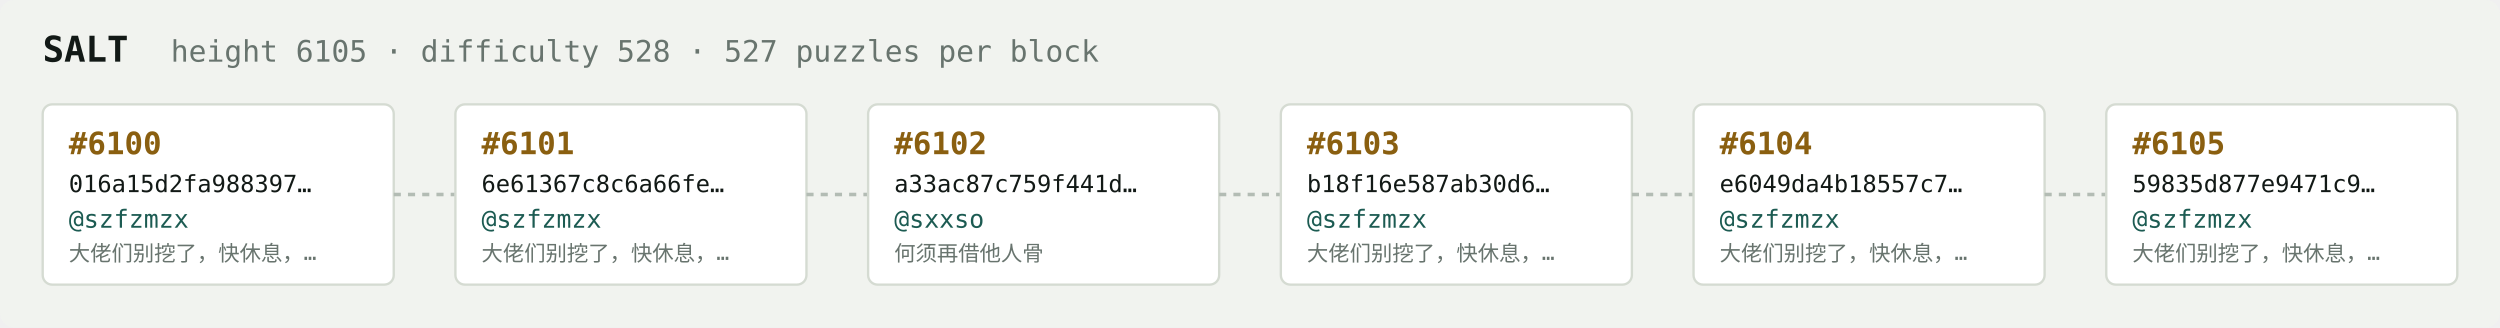
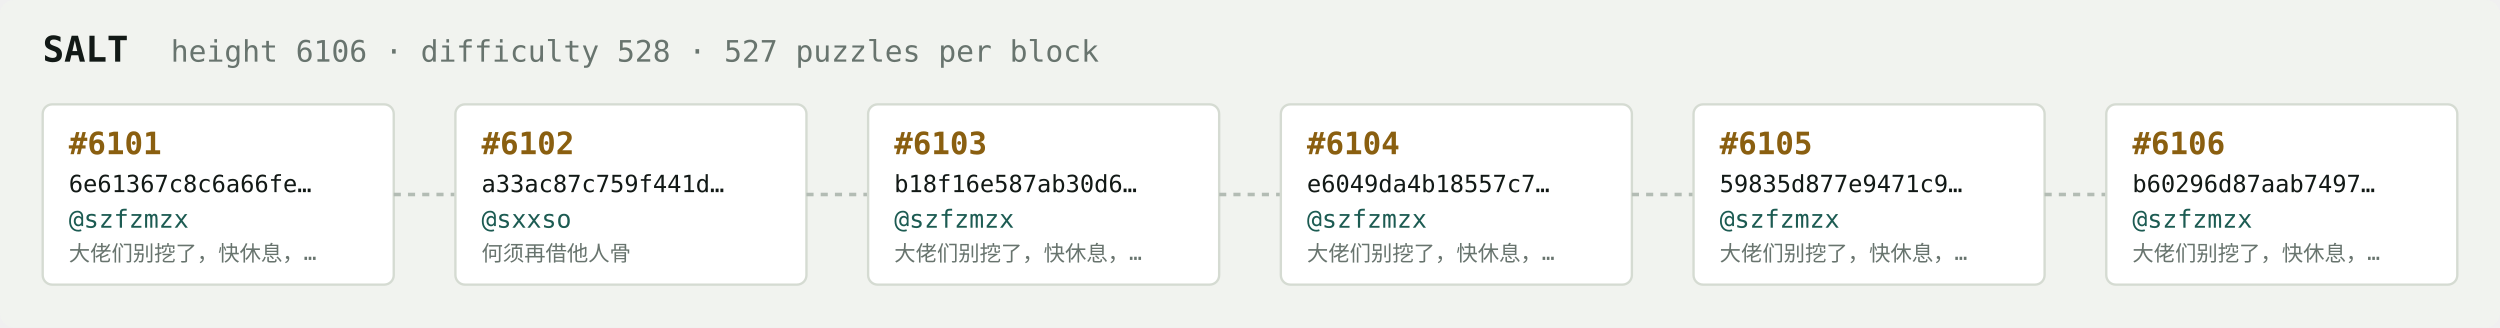
<svg xmlns="http://www.w3.org/2000/svg" width="1054" height="138" viewBox="0 0 1054 138" font-family="ui-monospace,SFMono-Regular,Menlo,monospace">
  <rect fill="#f1f3ef" width="1054" height="138" rx="6" />
  <text x="18" y="26" fill="#121916" font-size="15" font-weight="700">SALT</text>
-   <text x="72" y="26" fill="#68746e" font-size="12.5">height 6105 · difficulty 528 · 527 puzzles per block</text>
+   <text x="72" y="26" fill="#68746e" font-size="12.5">height 6106 · difficulty 528 · 527 puzzles per block</text>
  <rect x="18" y="44" width="148" height="76" rx="4" fill="#ffffff" stroke="#d5dbd2" stroke-width="1" />
-   <text x="29" y="65" fill="#8a5f10" font-size="13" font-weight="700">#6100</text>
-   <text x="29" y="81" fill="#121916" font-size="10">016a15d2fa988397…</text>
+   <text x="29" y="65" fill="#8a5f10" font-size="13" font-weight="700">#6101</text>
+   <text x="29" y="81" fill="#121916" font-size="10">6e61367c8c6a66fe…</text>
  <text x="29" y="96" fill="#1c5b52" font-size="10.5">@szfzmzx</text>
  <text x="29" y="110" fill="#68746e" font-size="9">大佬们别挖了，快休息，…</text>
  <line x1="166" y1="82.0" x2="192" y2="82.0" stroke="#b3bcb4" stroke-width="1.5" stroke-dasharray="3 3" />
  <rect x="192" y="44" width="148" height="76" rx="4" fill="#ffffff" stroke="#d5dbd2" stroke-width="1" />
-   <text x="203" y="65" fill="#8a5f10" font-size="13" font-weight="700">#6101</text>
-   <text x="203" y="81" fill="#121916" font-size="10">6e61367c8c6a66fe…</text>
-   <text x="203" y="96" fill="#1c5b52" font-size="10.5">@szfzmzx</text>
-   <text x="203" y="110" fill="#68746e" font-size="9">大佬们别挖了，快休息，…</text>
+   <text x="203" y="65" fill="#8a5f10" font-size="13" font-weight="700">#6102</text>
+   <text x="203" y="81" fill="#121916" font-size="10">a33ac87c759f441d…</text>
+   <text x="203" y="96" fill="#1c5b52" font-size="10.5">@sxxso</text>
+   <text x="203" y="110" fill="#68746e" font-size="9">何须再借他人骨</text>
  <line x1="340" y1="82.0" x2="366" y2="82.0" stroke="#b3bcb4" stroke-width="1.5" stroke-dasharray="3 3" />
  <rect x="366" y="44" width="148" height="76" rx="4" fill="#ffffff" stroke="#d5dbd2" stroke-width="1" />
-   <text x="377" y="65" fill="#8a5f10" font-size="13" font-weight="700">#6102</text>
-   <text x="377" y="81" fill="#121916" font-size="10">a33ac87c759f441d…</text>
-   <text x="377" y="96" fill="#1c5b52" font-size="10.5">@sxxso</text>
-   <text x="377" y="110" fill="#68746e" font-size="9">何须再借他人骨</text>
+   <text x="377" y="65" fill="#8a5f10" font-size="13" font-weight="700">#6103</text>
+   <text x="377" y="81" fill="#121916" font-size="10">b18f16e587ab30d6…</text>
+   <text x="377" y="96" fill="#1c5b52" font-size="10.5">@szfzmzx</text>
+   <text x="377" y="110" fill="#68746e" font-size="9">大佬们别挖了，快休息，…</text>
  <line x1="514" y1="82.0" x2="540" y2="82.0" stroke="#b3bcb4" stroke-width="1.5" stroke-dasharray="3 3" />
  <rect x="540" y="44" width="148" height="76" rx="4" fill="#ffffff" stroke="#d5dbd2" stroke-width="1" />
-   <text x="551" y="65" fill="#8a5f10" font-size="13" font-weight="700">#6103</text>
-   <text x="551" y="81" fill="#121916" font-size="10">b18f16e587ab30d6…</text>
+   <text x="551" y="65" fill="#8a5f10" font-size="13" font-weight="700">#6104</text>
+   <text x="551" y="81" fill="#121916" font-size="10">e6049da4b18557c7…</text>
  <text x="551" y="96" fill="#1c5b52" font-size="10.5">@szfzmzx</text>
  <text x="551" y="110" fill="#68746e" font-size="9">大佬们别挖了，快休息，…</text>
  <line x1="688" y1="82.0" x2="714" y2="82.0" stroke="#b3bcb4" stroke-width="1.5" stroke-dasharray="3 3" />
  <rect x="714" y="44" width="148" height="76" rx="4" fill="#ffffff" stroke="#d5dbd2" stroke-width="1" />
-   <text x="725" y="65" fill="#8a5f10" font-size="13" font-weight="700">#6104</text>
-   <text x="725" y="81" fill="#121916" font-size="10">e6049da4b18557c7…</text>
+   <text x="725" y="65" fill="#8a5f10" font-size="13" font-weight="700">#6105</text>
+   <text x="725" y="81" fill="#121916" font-size="10">59835d877e9471c9…</text>
  <text x="725" y="96" fill="#1c5b52" font-size="10.5">@szfzmzx</text>
  <text x="725" y="110" fill="#68746e" font-size="9">大佬们别挖了，快休息，…</text>
  <line x1="862" y1="82.0" x2="888" y2="82.0" stroke="#b3bcb4" stroke-width="1.5" stroke-dasharray="3 3" />
  <rect x="888" y="44" width="148" height="76" rx="4" fill="#ffffff" stroke="#d5dbd2" stroke-width="1" />
-   <text x="899" y="65" fill="#8a5f10" font-size="13" font-weight="700">#6105</text>
-   <text x="899" y="81" fill="#121916" font-size="10">59835d877e9471c9…</text>
+   <text x="899" y="65" fill="#8a5f10" font-size="13" font-weight="700">#6106</text>
+   <text x="899" y="81" fill="#121916" font-size="10">b60296d87aab7497…</text>
  <text x="899" y="96" fill="#1c5b52" font-size="10.5">@szfzmzx</text>
  <text x="899" y="110" fill="#68746e" font-size="9">大佬们别挖了，快休息，…</text>
</svg>
